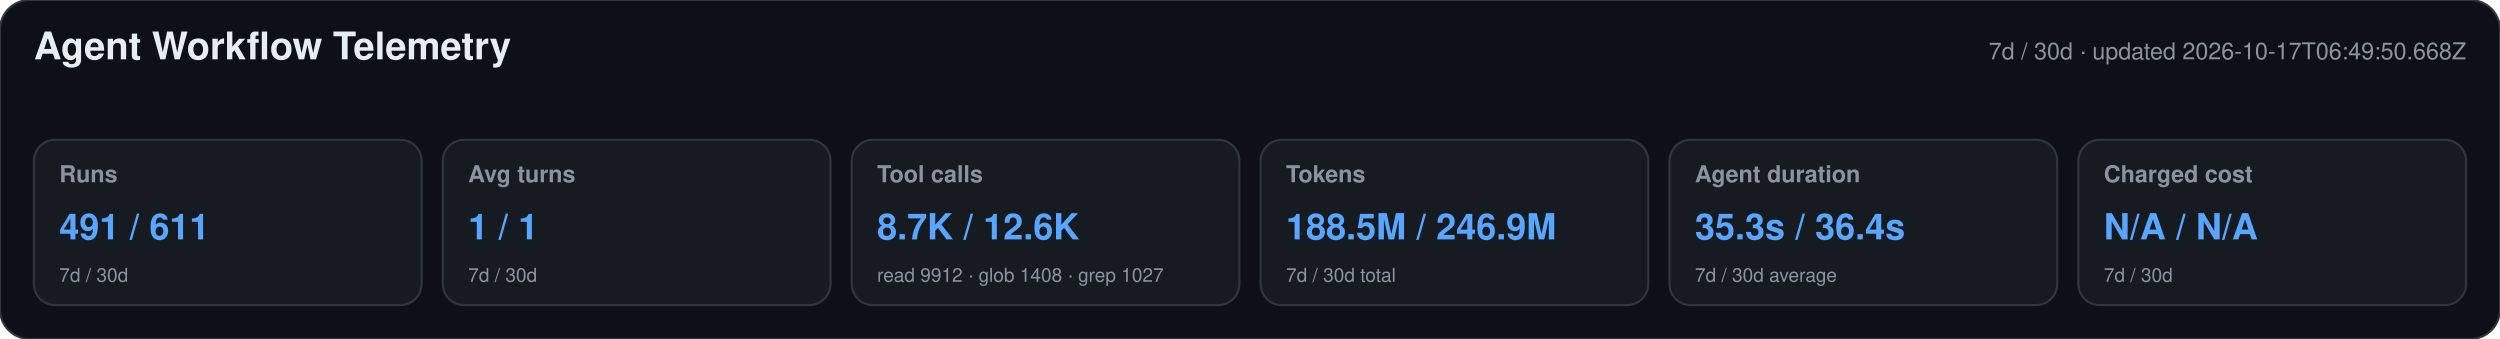
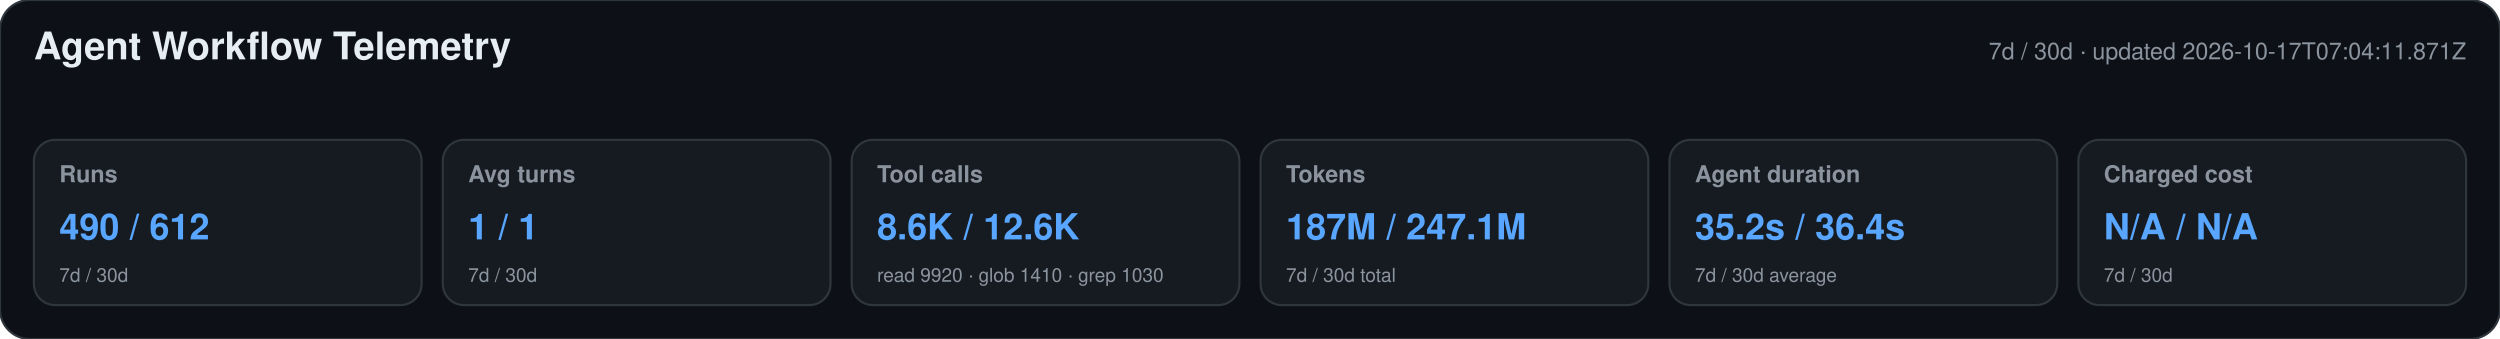
<svg xmlns="http://www.w3.org/2000/svg" width="1180" height="160" viewBox="0 0 1180 160" role="img" aria-labelledby="title desc">
  <style>text{font-family:-apple-system,BlinkMacSystemFont,"Segoe UI",Helvetica,Arial,sans-serif}.heading{font-size:18px;font-weight:650;fill:#e6edf3}.meta,.label,.secondary{fill:#8b949e}.meta,.label{font-size:11px}.label{font-weight:600}.primary{font-size:17px;font-weight:700;fill:#58a6ff}.secondary{font-size:9px}</style>
  <rect width="1180" height="160" rx="14" fill="#0d1117" stroke="#30363d" />
  <text x="16" y="28" class="heading">Agent Workflow Telemetry</text>
-   <text x="1164" y="28" text-anchor="end" class="meta">7d / 30d · updated 2026-10-17T06:49:50.668Z</text>
+   <text x="1164" y="28" text-anchor="end" class="meta">7d / 30d · updated 2026-10-17T07:04:11.871Z</text>
  <g>
    <rect x="16" y="66" width="183" height="78" rx="10" fill="#161b22" stroke="#30363d" />
    <text x="28" y="86" class="label">Runs</text>
-     <text x="28" y="113" class="primary">491 / 611</text>
+     <text x="28" y="113" class="primary">490 / 612</text>
    <text x="28" y="133" class="secondary">7d / 30d</text>
  </g>
  <g>
    <rect x="209" y="66" width="183" height="78" rx="10" fill="#161b22" stroke="#30363d" />
    <text x="221" y="86" class="label">Avg turns</text>
    <text x="221" y="113" class="primary">1 / 1</text>
    <text x="221" y="133" class="secondary">7d / 30d</text>
  </g>
  <g>
    <rect x="402" y="66" width="183" height="78" rx="10" fill="#161b22" stroke="#30363d" />
    <text x="414" y="86" class="label">Tool calls</text>
-     <text x="414" y="113" class="primary">8.7K / 12.6K</text>
-     <text x="414" y="133" class="secondary">read 9912 · glob 1408 · grep 1027</text>
+     <text x="414" y="113" class="primary">8.6K / 12.6K</text>
+     <text x="414" y="133" class="secondary">read 9920 · glob 1410 · grep 1030</text>
  </g>
  <g>
    <rect x="595" y="66" width="183" height="78" rx="10" fill="#161b22" stroke="#30363d" />
    <text x="607" y="86" class="label">Tokens</text>
-     <text x="607" y="113" class="primary">188.5M / 246.9M</text>
+     <text x="607" y="113" class="primary">187M / 247.1M</text>
    <text x="607" y="133" class="secondary">7d / 30d total</text>
  </g>
  <g>
    <rect x="788" y="66" width="183" height="78" rx="10" fill="#161b22" stroke="#30363d" />
    <text x="800" y="86" class="label">Agent duration</text>
-     <text x="800" y="113" class="primary">35.3s / 36.4s</text>
+     <text x="800" y="113" class="primary">35.2s / 36.4s</text>
    <text x="800" y="133" class="secondary">7d / 30d average</text>
  </g>
  <g>
    <rect x="981" y="66" width="183" height="78" rx="10" fill="#161b22" stroke="#30363d" />
    <text x="993" y="86" class="label">Charged cost</text>
    <text x="993" y="113" class="primary">N/A / N/A</text>
    <text x="993" y="133" class="secondary">7d / 30d</text>
  </g>
</svg>
